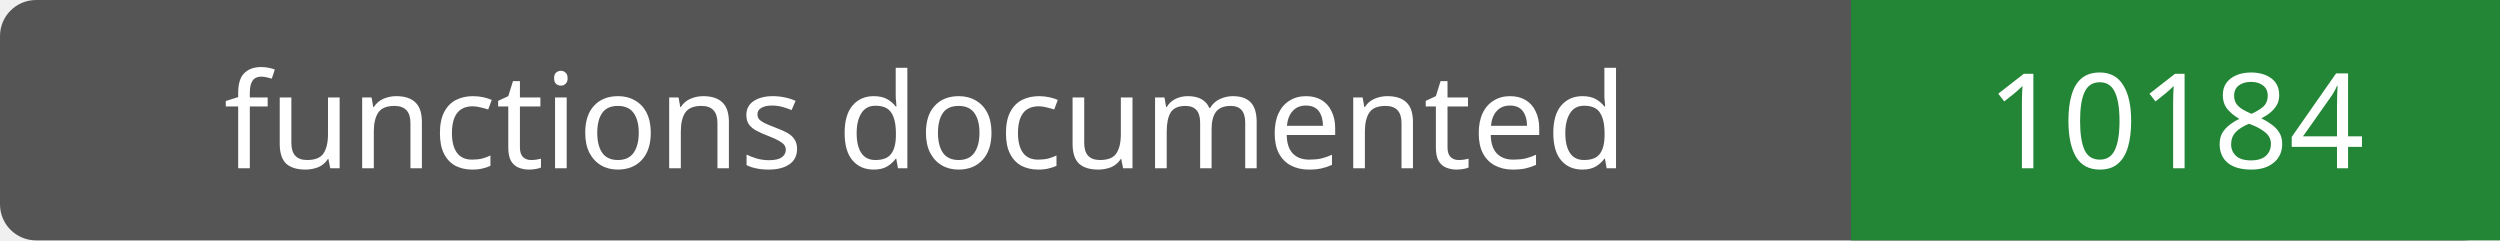
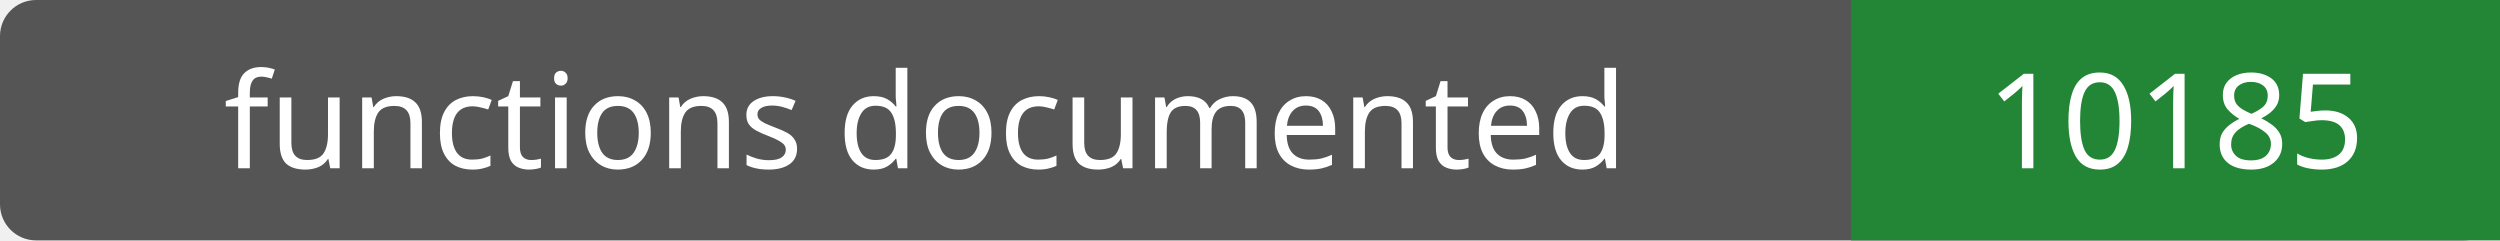
- <svg xmlns="http://www.w3.org/2000/svg" width="208" height="20" role="img" aria-label="functions documented: 10184">
+ <svg xmlns="http://www.w3.org/2000/svg" width="208" height="20" role="img" aria-label="functions documented: 10185">
  <rect width="208" height="20" rx="3" fill="#555" />
  <path fill="#238636" d="M154 0h54v20H154z" />
  <g fill="#fff" text-anchor="middle" font-family="Verdana,sans-serif" font-size="11">
    <text x="77.0" y="14">functions documented</text>
-     <text x="181.0" y="14">10184</text>
+     <text x="181.0" y="14">10185</text>
  </g>
</svg>
